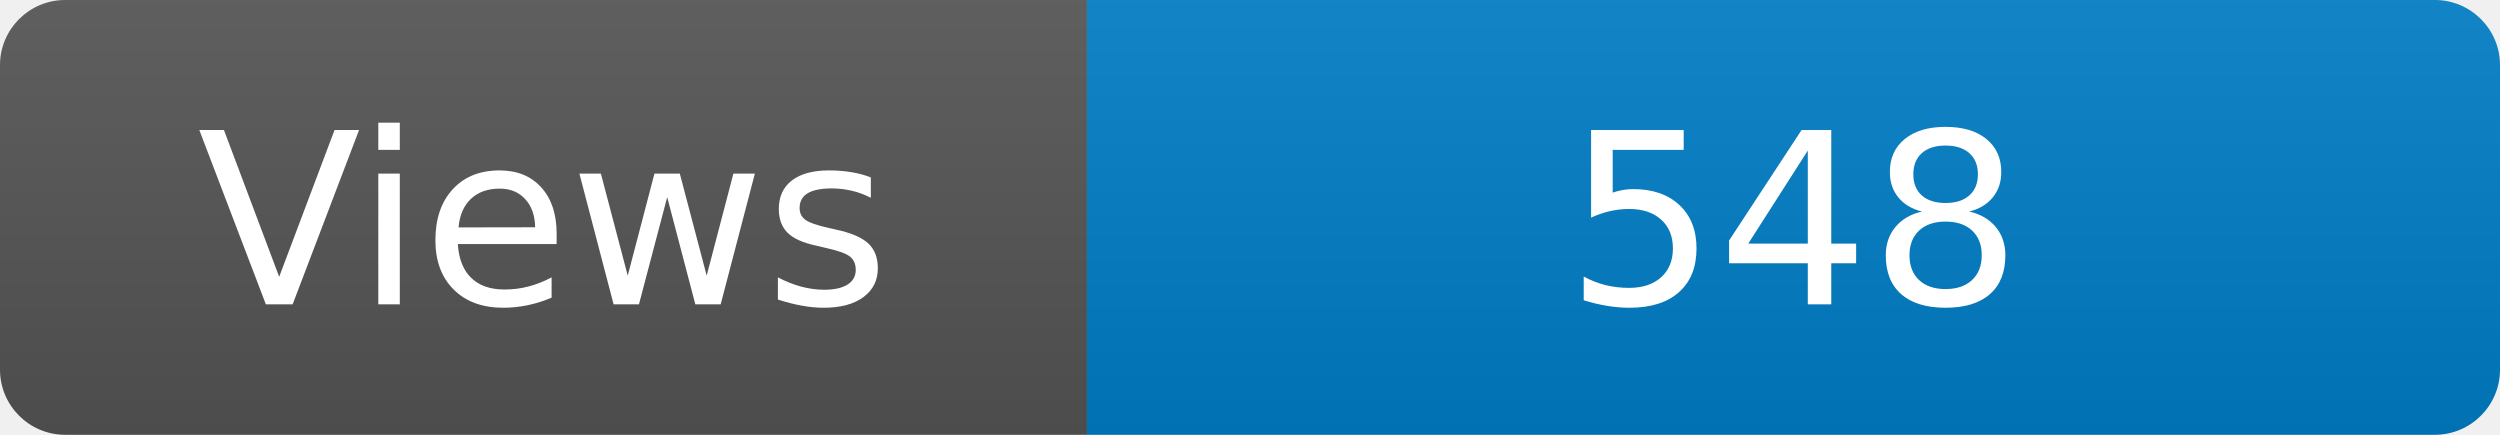
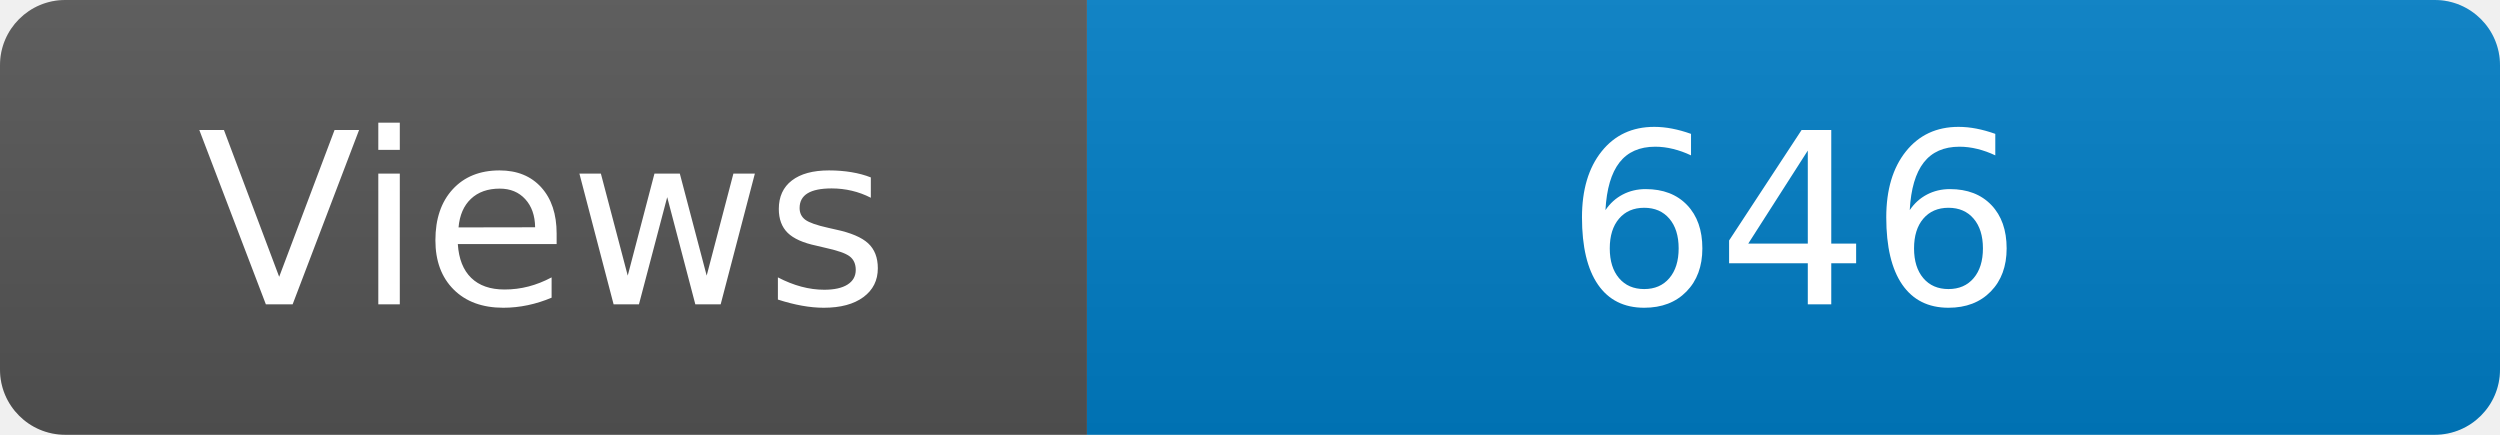
<svg xmlns="http://www.w3.org/2000/svg" width="115" height="20" role="img" aria-label="Maintained?: yes">
  <linearGradient id="s" x2="0" y2="100%">
    <stop offset="0" stop-color="#bbb" stop-opacity=".1" />
    <stop offset="1" stop-opacity=".1" />
  </linearGradient>
  <clipPath id="r">
    <rect width="115" height="20" rx="3" fill="#fff" />
  </clipPath>
  <g clip-path="url(#r)">
    <rect width="50" height="20" fill="#555" />
    <rect x="50" width="160" height="20" fill="#007ec6" />
    <rect width="115" height="20" fill="url(#s)" />
  </g>
  <g fill="#fff" text-anchor="middle" font-family="Verdana,Geneva,DejaVu Sans,sans-serif" font-size="110">
    <text x="250" y="140" transform="scale(.1)" fill="#fff">Views</text>
-     <text x="825" y="140" transform="scale(.1)" fill="#fff">548</text>
+     <text x="825" y="140" transform="scale(.1)" fill="#fff">646</text>
  </g>
</svg>
